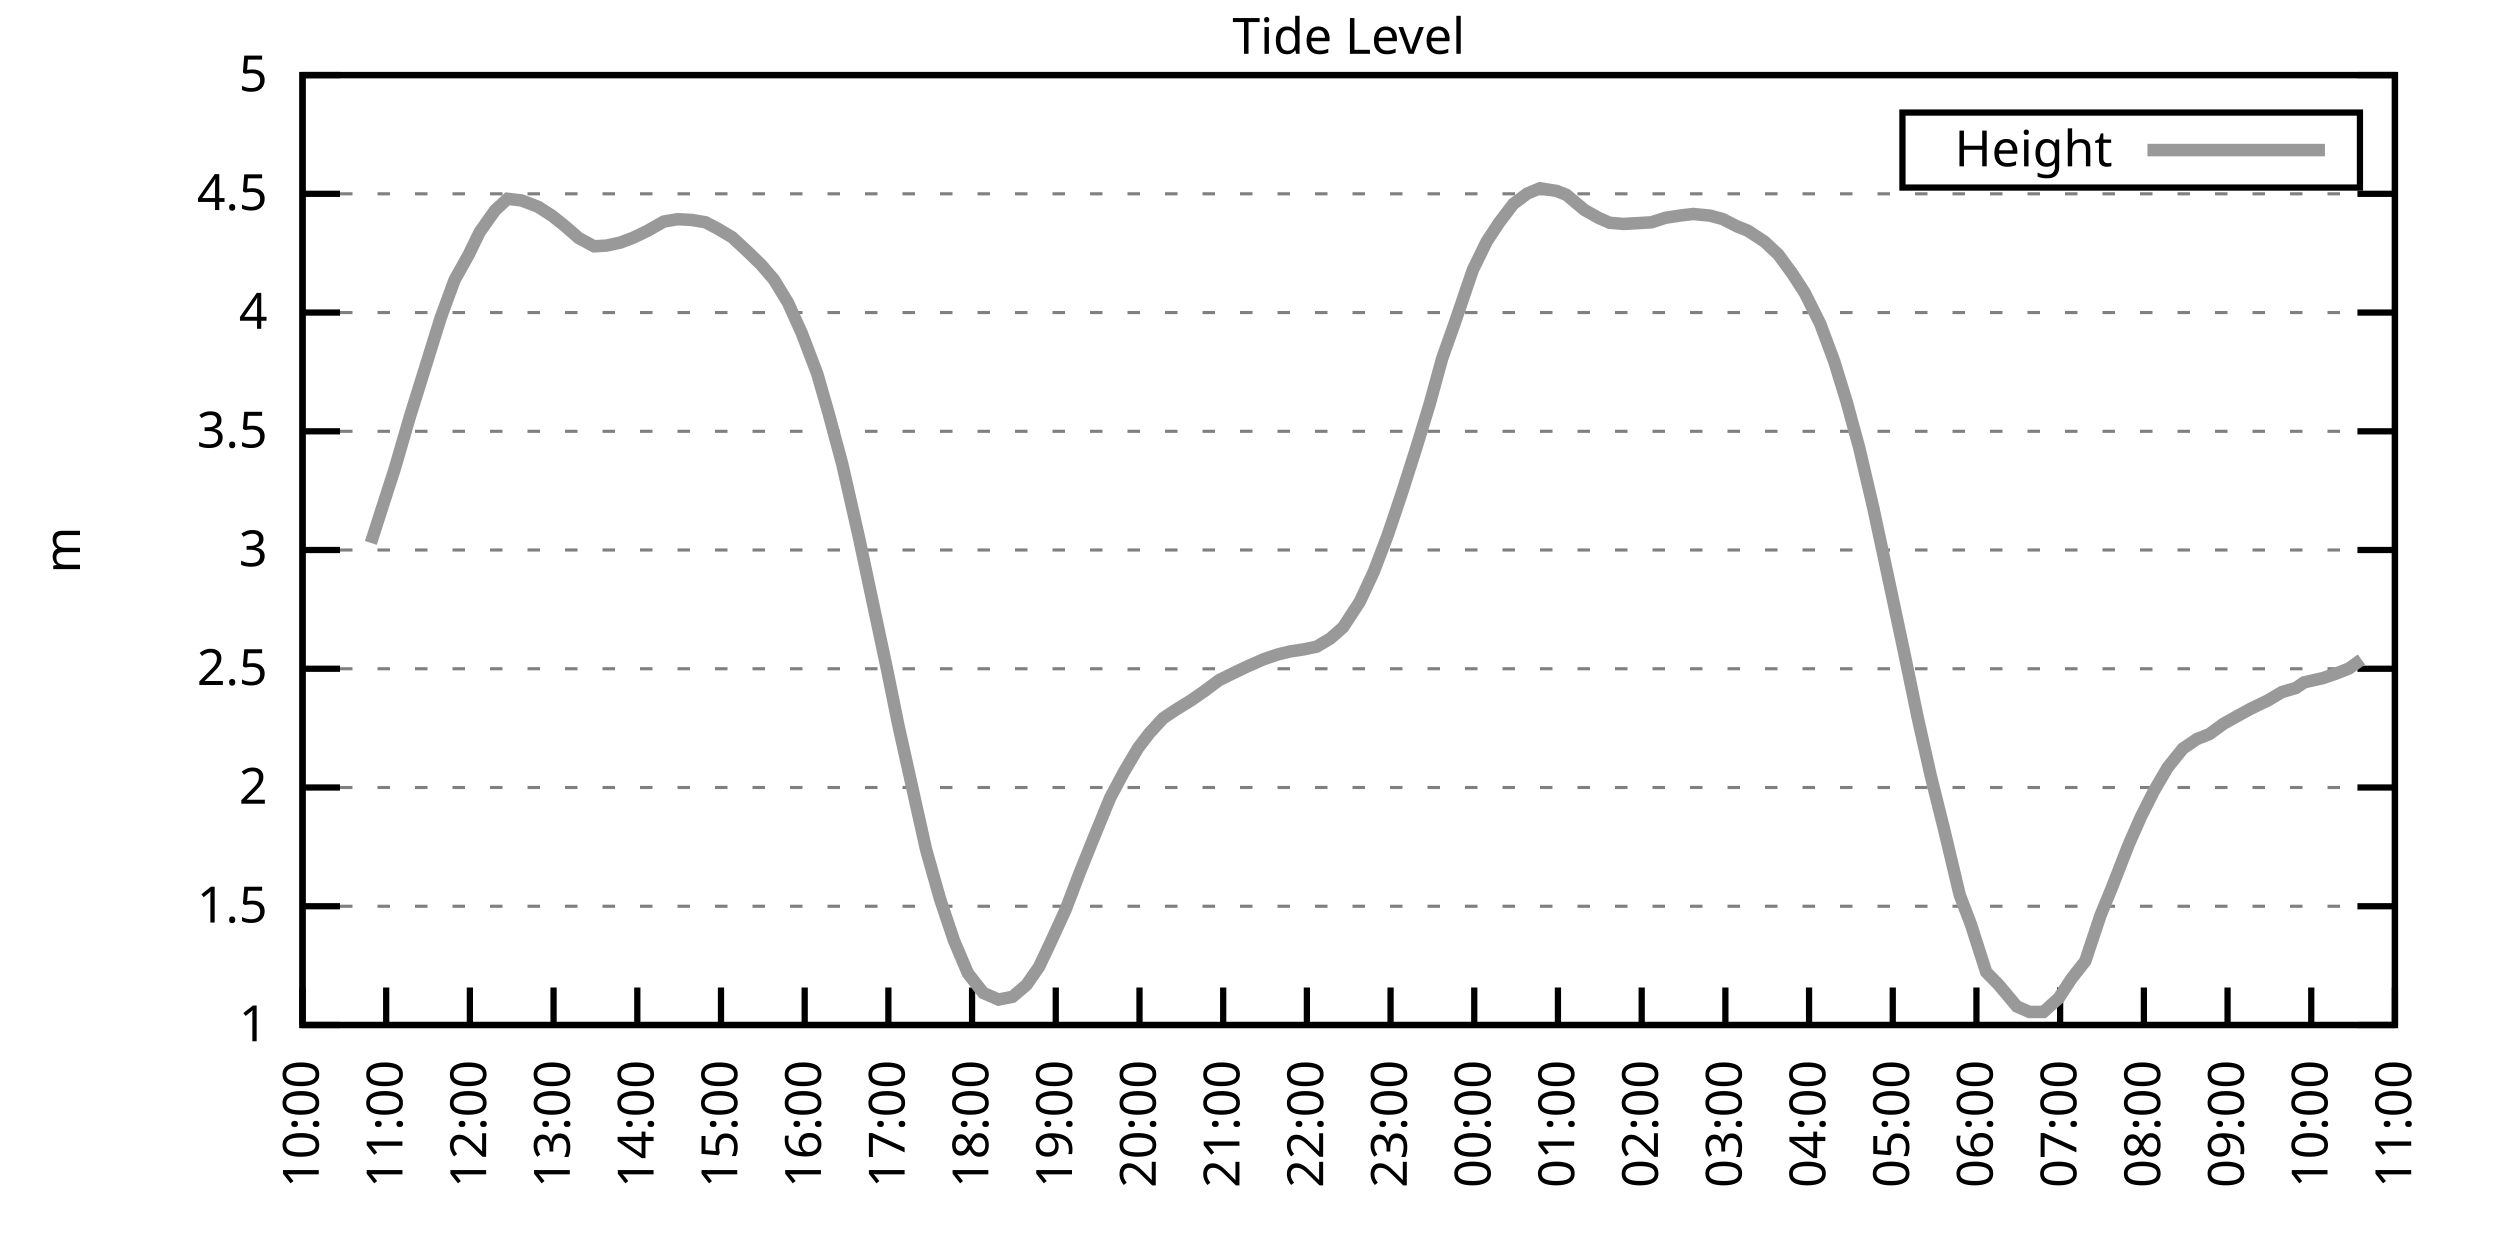
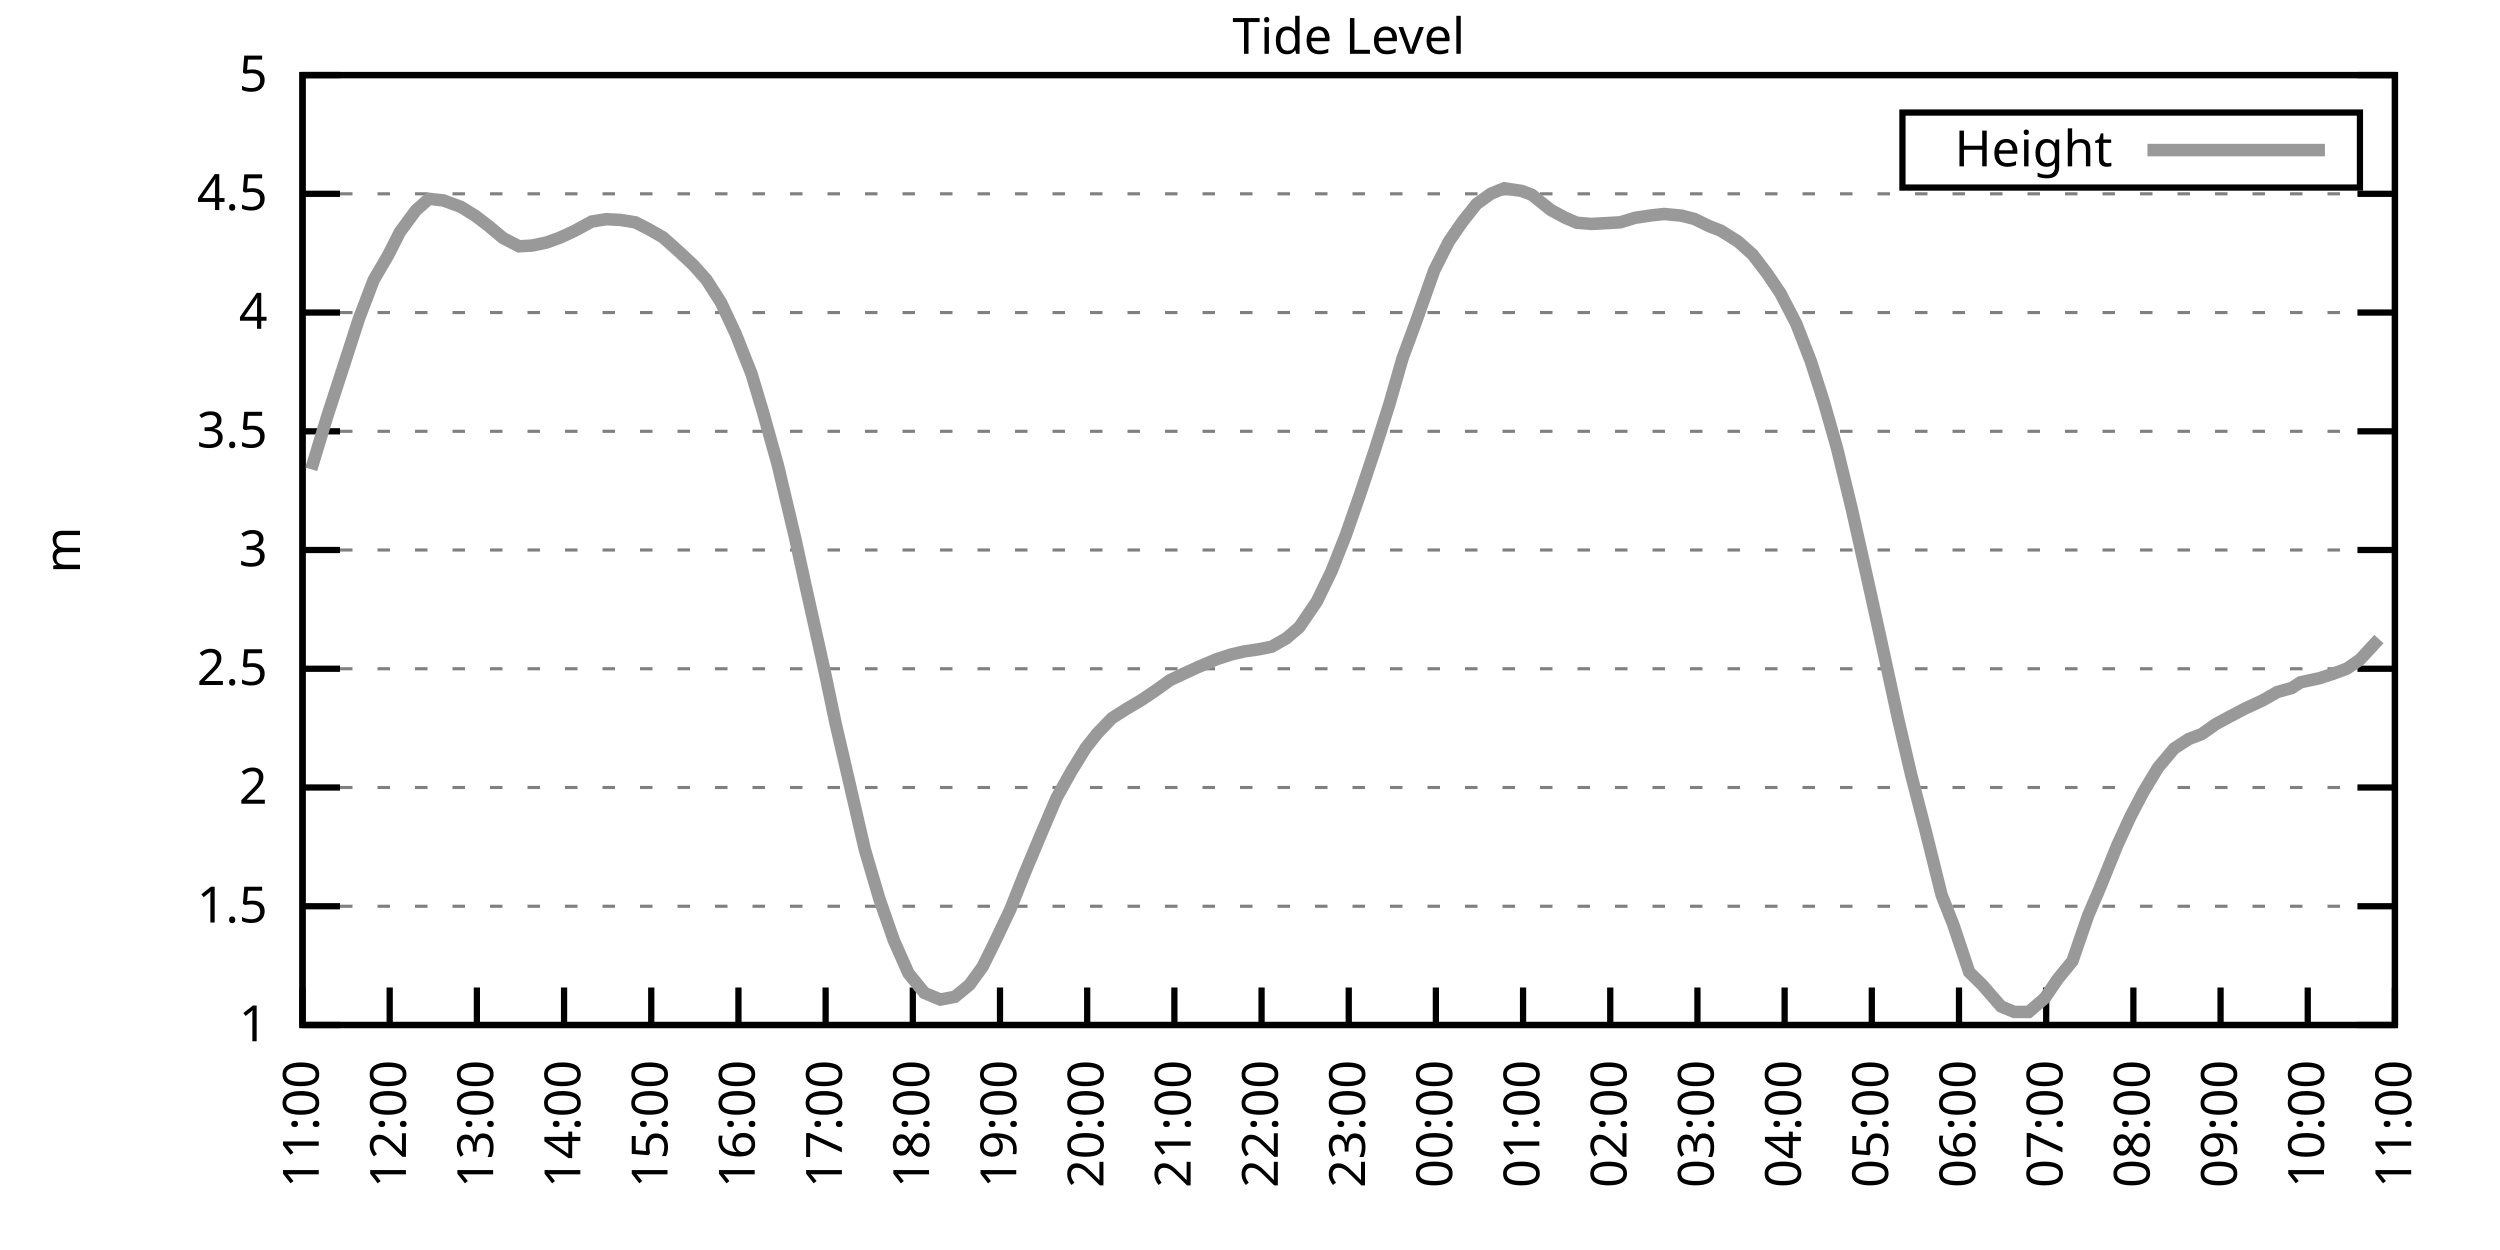
<svg xmlns="http://www.w3.org/2000/svg" xmlns:xlink="http://www.w3.org/1999/xlink" width="400" height="200" viewBox="0 0 400 200">
  <g id="gnuplot_canvas">
    <rect x="0" y="0" width="400" height="200" fill="none" />
    <defs>
      <circle id="gpDot" r="0.5" stroke-width="0.5" stroke="currentColor" />
      <path id="gpPt0" stroke-width="0.333" stroke="currentColor" d="M-1,0 h2 M0,-1 v2" />
      <path id="gpPt1" stroke-width="0.333" stroke="currentColor" d="M-1,-1 L1,1 M1,-1 L-1,1" />
      <path id="gpPt2" stroke-width="0.333" stroke="currentColor" d="M-1,0 L1,0 M0,-1 L0,1 M-1,-1 L1,1 M-1,1 L1,-1" />
      <rect id="gpPt3" stroke-width="0.333" stroke="currentColor" x="-1" y="-1" width="2" height="2" />
      <rect id="gpPt4" stroke-width="0.333" stroke="currentColor" fill="currentColor" x="-1" y="-1" width="2" height="2" />
      <circle id="gpPt5" stroke-width="0.333" stroke="currentColor" cx="0" cy="0" r="1" />
      <use xlink:href="#gpPt5" id="gpPt6" fill="currentColor" stroke="none" />
      <path id="gpPt7" stroke-width="0.333" stroke="currentColor" d="M0,-1.33 L-1.33,0.67 L1.33,0.67 z" />
      <use xlink:href="#gpPt7" id="gpPt8" fill="currentColor" stroke="none" />
      <use xlink:href="#gpPt7" id="gpPt9" stroke="currentColor" transform="rotate(180)" />
      <use xlink:href="#gpPt9" id="gpPt10" fill="currentColor" stroke="none" />
      <use xlink:href="#gpPt3" id="gpPt11" stroke="currentColor" transform="rotate(45)" />
      <use xlink:href="#gpPt11" id="gpPt12" fill="currentColor" stroke="none" />
      <path id="gpPt13" stroke-width="0.333" stroke="currentColor" d="M0,1.330 L1.265,0.411 L0.782,-1.067 L-0.782,-1.076 L-1.265,0.411 z" />
      <use xlink:href="#gpPt13" id="gpPt14" fill="currentColor" stroke="none" />
      <filter id="textbox" filterUnits="objectBoundingBox" x="0" y="0" height="1" width="1">
        <feFlood flood-color="white" flood-opacity="1" result="bgnd" />
        <feComposite in="SourceGraphic" in2="bgnd" operator="atop" />
      </filter>
      <filter id="greybox" filterUnits="objectBoundingBox" x="0" y="0" height="1" width="1">
        <feFlood flood-color="lightgrey" flood-opacity="1" result="grey" />
        <feComposite in="SourceGraphic" in2="grey" operator="atop" />
      </filter>
    </defs>
    <g fill="none" color="white" stroke="currentColor" stroke-width="1.00" stroke-linecap="butt" stroke-linejoin="miter">
</g>
    <g fill="none" color="black" stroke="currentColor" stroke-width="1.00" stroke-linecap="butt" stroke-linejoin="miter">
      <g stroke="none" shape-rendering="crispEdges">
        <polygon fill="rgb(255, 255, 255)" points="48.40,164.00 383.18,164.00 383.18,12.02 48.40,12.02 " />
      </g>
    </g>
    <g fill="none" color="black" stroke="currentColor" stroke-width="1.00" stroke-linecap="butt" stroke-linejoin="miter">
</g>
    <g fill="none" color="black" stroke="black" stroke-width="0.50" stroke-linecap="butt" stroke-linejoin="miter">
</g>
    <g fill="none" color="gray" stroke="currentColor" stroke-width="0.50" stroke-linecap="butt" stroke-linejoin="miter">
      <path stroke="gray" stroke-dasharray="2,4" class="gridline" d="M48.40,164.00 L383.19,164.00  " />
    </g>
    <g fill="none" color="gray" stroke="gray" stroke-width="1.00" stroke-linecap="butt" stroke-linejoin="miter">
</g>
    <g fill="none" color="black" stroke="currentColor" stroke-width="1.00" stroke-linecap="butt" stroke-linejoin="miter">
      <path stroke="black" d="M48.40,164.00 L54.40,164.00 M383.19,164.00 L377.19,164.00  " />
      <g transform="translate(42.80,166.60)" stroke="none" fill="black" font-family="Sans" font-size="8.00" text-anchor="end">
        <text>
          <tspan font-family="Sans"> 1</tspan>
        </text>
      </g>
    </g>
    <g fill="none" color="black" stroke="currentColor" stroke-width="1.00" stroke-linecap="butt" stroke-linejoin="miter">
</g>
    <g fill="none" color="black" stroke="black" stroke-width="0.50" stroke-linecap="butt" stroke-linejoin="miter">
</g>
    <g fill="none" color="gray" stroke="currentColor" stroke-width="0.50" stroke-linecap="butt" stroke-linejoin="miter">
      <path stroke="gray" stroke-dasharray="2,4" class="gridline" d="M48.40,145.00 L383.19,145.00  " />
    </g>
    <g fill="none" color="gray" stroke="gray" stroke-width="1.00" stroke-linecap="butt" stroke-linejoin="miter">
</g>
    <g fill="none" color="black" stroke="currentColor" stroke-width="1.00" stroke-linecap="butt" stroke-linejoin="miter">
      <path stroke="black" d="M48.40,145.00 L54.40,145.00 M383.19,145.00 L377.19,145.00  " />
      <g transform="translate(42.80,147.60)" stroke="none" fill="black" font-family="Sans" font-size="8.00" text-anchor="end">
        <text>
          <tspan font-family="Sans"> 1.5</tspan>
        </text>
      </g>
    </g>
    <g fill="none" color="black" stroke="currentColor" stroke-width="1.00" stroke-linecap="butt" stroke-linejoin="miter">
</g>
    <g fill="none" color="black" stroke="black" stroke-width="0.50" stroke-linecap="butt" stroke-linejoin="miter">
</g>
    <g fill="none" color="gray" stroke="currentColor" stroke-width="0.50" stroke-linecap="butt" stroke-linejoin="miter">
      <path stroke="gray" stroke-dasharray="2,4" class="gridline" d="M48.40,126.00 L383.19,126.00  " />
    </g>
    <g fill="none" color="gray" stroke="gray" stroke-width="1.00" stroke-linecap="butt" stroke-linejoin="miter">
</g>
    <g fill="none" color="black" stroke="currentColor" stroke-width="1.00" stroke-linecap="butt" stroke-linejoin="miter">
      <path stroke="black" d="M48.40,126.00 L54.40,126.00 M383.19,126.00 L377.19,126.00  " />
      <g transform="translate(42.80,128.60)" stroke="none" fill="black" font-family="Sans" font-size="8.00" text-anchor="end">
        <text>
          <tspan font-family="Sans"> 2</tspan>
        </text>
      </g>
    </g>
    <g fill="none" color="black" stroke="currentColor" stroke-width="1.00" stroke-linecap="butt" stroke-linejoin="miter">
</g>
    <g fill="none" color="black" stroke="black" stroke-width="0.50" stroke-linecap="butt" stroke-linejoin="miter">
</g>
    <g fill="none" color="gray" stroke="currentColor" stroke-width="0.50" stroke-linecap="butt" stroke-linejoin="miter">
      <path stroke="gray" stroke-dasharray="2,4" class="gridline" d="M48.40,107.00 L383.19,107.00  " />
    </g>
    <g fill="none" color="gray" stroke="gray" stroke-width="1.00" stroke-linecap="butt" stroke-linejoin="miter">
</g>
    <g fill="none" color="black" stroke="currentColor" stroke-width="1.00" stroke-linecap="butt" stroke-linejoin="miter">
      <path stroke="black" d="M48.40,107.00 L54.40,107.00 M383.19,107.00 L377.19,107.00  " />
      <g transform="translate(42.80,109.60)" stroke="none" fill="black" font-family="Sans" font-size="8.00" text-anchor="end">
        <text>
          <tspan font-family="Sans"> 2.5</tspan>
        </text>
      </g>
    </g>
    <g fill="none" color="black" stroke="currentColor" stroke-width="1.00" stroke-linecap="butt" stroke-linejoin="miter">
</g>
    <g fill="none" color="black" stroke="black" stroke-width="0.50" stroke-linecap="butt" stroke-linejoin="miter">
</g>
    <g fill="none" color="gray" stroke="currentColor" stroke-width="0.50" stroke-linecap="butt" stroke-linejoin="miter">
      <path stroke="gray" stroke-dasharray="2,4" class="gridline" d="M48.40,88.00 L383.19,88.00  " />
    </g>
    <g fill="none" color="gray" stroke="gray" stroke-width="1.00" stroke-linecap="butt" stroke-linejoin="miter">
</g>
    <g fill="none" color="black" stroke="currentColor" stroke-width="1.00" stroke-linecap="butt" stroke-linejoin="miter">
      <path stroke="black" d="M48.40,88.00 L54.40,88.00 M383.19,88.00 L377.19,88.00  " />
      <g transform="translate(42.80,90.60)" stroke="none" fill="black" font-family="Sans" font-size="8.00" text-anchor="end">
        <text>
          <tspan font-family="Sans"> 3</tspan>
        </text>
      </g>
    </g>
    <g fill="none" color="black" stroke="currentColor" stroke-width="1.00" stroke-linecap="butt" stroke-linejoin="miter">
</g>
    <g fill="none" color="black" stroke="black" stroke-width="0.50" stroke-linecap="butt" stroke-linejoin="miter">
</g>
    <g fill="none" color="gray" stroke="currentColor" stroke-width="0.50" stroke-linecap="butt" stroke-linejoin="miter">
      <path stroke="gray" stroke-dasharray="2,4" class="gridline" d="M48.40,69.01 L383.19,69.01  " />
    </g>
    <g fill="none" color="gray" stroke="gray" stroke-width="1.00" stroke-linecap="butt" stroke-linejoin="miter">
</g>
    <g fill="none" color="black" stroke="currentColor" stroke-width="1.00" stroke-linecap="butt" stroke-linejoin="miter">
      <path stroke="black" d="M48.40,69.01 L54.40,69.01 M383.19,69.01 L377.19,69.01  " />
      <g transform="translate(42.80,71.61)" stroke="none" fill="black" font-family="Sans" font-size="8.00" text-anchor="end">
        <text>
          <tspan font-family="Sans"> 3.5</tspan>
        </text>
      </g>
    </g>
    <g fill="none" color="black" stroke="currentColor" stroke-width="1.00" stroke-linecap="butt" stroke-linejoin="miter">
</g>
    <g fill="none" color="black" stroke="black" stroke-width="0.50" stroke-linecap="butt" stroke-linejoin="miter">
</g>
    <g fill="none" color="gray" stroke="currentColor" stroke-width="0.50" stroke-linecap="butt" stroke-linejoin="miter">
      <path stroke="gray" stroke-dasharray="2,4" class="gridline" d="M48.40,50.01 L383.19,50.01  " />
    </g>
    <g fill="none" color="gray" stroke="gray" stroke-width="1.00" stroke-linecap="butt" stroke-linejoin="miter">
</g>
    <g fill="none" color="black" stroke="currentColor" stroke-width="1.00" stroke-linecap="butt" stroke-linejoin="miter">
      <path stroke="black" d="M48.40,50.01 L54.40,50.01 M383.19,50.01 L377.19,50.01  " />
      <g transform="translate(42.80,52.61)" stroke="none" fill="black" font-family="Sans" font-size="8.00" text-anchor="end">
        <text>
          <tspan font-family="Sans"> 4</tspan>
        </text>
      </g>
    </g>
    <g fill="none" color="black" stroke="currentColor" stroke-width="1.00" stroke-linecap="butt" stroke-linejoin="miter">
</g>
    <g fill="none" color="black" stroke="black" stroke-width="0.50" stroke-linecap="butt" stroke-linejoin="miter">
</g>
    <g fill="none" color="gray" stroke="currentColor" stroke-width="0.50" stroke-linecap="butt" stroke-linejoin="miter">
      <path stroke="gray" stroke-dasharray="2,4" class="gridline" d="M48.40,31.01 L383.19,31.01  " />
    </g>
    <g fill="none" color="gray" stroke="gray" stroke-width="1.00" stroke-linecap="butt" stroke-linejoin="miter">
</g>
    <g fill="none" color="black" stroke="currentColor" stroke-width="1.00" stroke-linecap="butt" stroke-linejoin="miter">
      <path stroke="black" d="M48.40,31.01 L54.40,31.01 M383.19,31.01 L377.19,31.01  " />
      <g transform="translate(42.80,33.61)" stroke="none" fill="black" font-family="Sans" font-size="8.00" text-anchor="end">
        <text>
          <tspan font-family="Sans"> 4.5</tspan>
        </text>
      </g>
    </g>
    <g fill="none" color="black" stroke="currentColor" stroke-width="1.00" stroke-linecap="butt" stroke-linejoin="miter">
</g>
    <g fill="none" color="black" stroke="black" stroke-width="0.50" stroke-linecap="butt" stroke-linejoin="miter">
</g>
    <g fill="none" color="gray" stroke="currentColor" stroke-width="0.50" stroke-linecap="butt" stroke-linejoin="miter">
      <path stroke="gray" stroke-dasharray="2,4" class="gridline" d="M48.40,12.01 L383.19,12.01  " />
    </g>
    <g fill="none" color="gray" stroke="gray" stroke-width="1.00" stroke-linecap="butt" stroke-linejoin="miter">
</g>
    <g fill="none" color="black" stroke="currentColor" stroke-width="1.00" stroke-linecap="butt" stroke-linejoin="miter">
      <path stroke="black" d="M48.40,12.01 L54.40,12.01 M383.19,12.01 L377.19,12.01  " />
      <g transform="translate(42.80,14.61)" stroke="none" fill="black" font-family="Sans" font-size="8.00" text-anchor="end">
        <text>
          <tspan font-family="Sans"> 5</tspan>
        </text>
      </g>
    </g>
    <g fill="none" color="black" stroke="currentColor" stroke-width="1.00" stroke-linecap="butt" stroke-linejoin="miter">
      <path stroke="black" d="M48.40,164.00 L48.40,158.00  " />
      <g transform="translate(51.00,169.60) rotate(270.00)" stroke="none" fill="black" font-family="Sans" font-size="8.00" text-anchor="end">
        <text>
-           <tspan font-family="Sans">10:00</tspan>
-         </text>
-       </g>
-     </g>
-     <g fill="none" color="black" stroke="currentColor" stroke-width="1.00" stroke-linecap="butt" stroke-linejoin="miter">
-       <path stroke="black" d="M61.79,164.00 L61.79,158.00  " />
-       <g transform="translate(64.39,169.60) rotate(270.00)" stroke="none" fill="black" font-family="Sans" font-size="8.00" text-anchor="end">
-         <text>
          <tspan font-family="Sans">11:00</tspan>
        </text>
      </g>
    </g>
    <g fill="none" color="black" stroke="currentColor" stroke-width="1.00" stroke-linecap="butt" stroke-linejoin="miter">
-       <path stroke="black" d="M75.18,164.00 L75.18,158.00  " />
-       <g transform="translate(77.78,169.60) rotate(270.00)" stroke="none" fill="black" font-family="Sans" font-size="8.00" text-anchor="end">
+       <path stroke="black" d="M62.35,164.00 L62.35,158.00  " />
+       <g transform="translate(64.95,169.60) rotate(270.00)" stroke="none" fill="black" font-family="Sans" font-size="8.00" text-anchor="end">
        <text>
          <tspan font-family="Sans">12:00</tspan>
        </text>
      </g>
    </g>
    <g fill="none" color="black" stroke="currentColor" stroke-width="1.00" stroke-linecap="butt" stroke-linejoin="miter">
-       <path stroke="black" d="M88.57,164.00 L88.57,158.00  " />
-       <g transform="translate(91.17,169.60) rotate(270.00)" stroke="none" fill="black" font-family="Sans" font-size="8.00" text-anchor="end">
+       <path stroke="black" d="M76.30,164.00 L76.30,158.00  " />
+       <g transform="translate(78.90,169.60) rotate(270.00)" stroke="none" fill="black" font-family="Sans" font-size="8.00" text-anchor="end">
        <text>
          <tspan font-family="Sans">13:00</tspan>
        </text>
      </g>
    </g>
    <g fill="none" color="black" stroke="currentColor" stroke-width="1.00" stroke-linecap="butt" stroke-linejoin="miter">
-       <path stroke="black" d="M101.97,164.00 L101.97,158.00  " />
-       <g transform="translate(104.57,169.60) rotate(270.00)" stroke="none" fill="black" font-family="Sans" font-size="8.00" text-anchor="end">
+       <path stroke="black" d="M90.25,164.00 L90.25,158.00  " />
+       <g transform="translate(92.85,169.60) rotate(270.00)" stroke="none" fill="black" font-family="Sans" font-size="8.00" text-anchor="end">
        <text>
          <tspan font-family="Sans">14:00</tspan>
        </text>
      </g>
    </g>
    <g fill="none" color="black" stroke="currentColor" stroke-width="1.00" stroke-linecap="butt" stroke-linejoin="miter">
-       <path stroke="black" d="M115.36,164.00 L115.36,158.00  " />
-       <g transform="translate(117.96,169.60) rotate(270.00)" stroke="none" fill="black" font-family="Sans" font-size="8.00" text-anchor="end">
+       <path stroke="black" d="M104.20,164.00 L104.20,158.00  " />
+       <g transform="translate(106.80,169.60) rotate(270.00)" stroke="none" fill="black" font-family="Sans" font-size="8.00" text-anchor="end">
        <text>
          <tspan font-family="Sans">15:00</tspan>
        </text>
      </g>
    </g>
    <g fill="none" color="black" stroke="currentColor" stroke-width="1.00" stroke-linecap="butt" stroke-linejoin="miter">
-       <path stroke="black" d="M128.75,164.00 L128.75,158.00  " />
-       <g transform="translate(131.35,169.60) rotate(270.00)" stroke="none" fill="black" font-family="Sans" font-size="8.00" text-anchor="end">
+       <path stroke="black" d="M118.15,164.00 L118.15,158.00  " />
+       <g transform="translate(120.75,169.60) rotate(270.00)" stroke="none" fill="black" font-family="Sans" font-size="8.00" text-anchor="end">
        <text>
          <tspan font-family="Sans">16:00</tspan>
        </text>
      </g>
    </g>
    <g fill="none" color="black" stroke="currentColor" stroke-width="1.00" stroke-linecap="butt" stroke-linejoin="miter">
-       <path stroke="black" d="M142.14,164.00 L142.14,158.00  " />
-       <g transform="translate(144.74,169.60) rotate(270.00)" stroke="none" fill="black" font-family="Sans" font-size="8.00" text-anchor="end">
+       <path stroke="black" d="M132.10,164.00 L132.10,158.00  " />
+       <g transform="translate(134.70,169.60) rotate(270.00)" stroke="none" fill="black" font-family="Sans" font-size="8.00" text-anchor="end">
        <text>
          <tspan font-family="Sans">17:00</tspan>
        </text>
      </g>
    </g>
    <g fill="none" color="black" stroke="currentColor" stroke-width="1.00" stroke-linecap="butt" stroke-linejoin="miter">
-       <path stroke="black" d="M155.53,164.00 L155.53,158.00  " />
-       <g transform="translate(158.13,169.60) rotate(270.00)" stroke="none" fill="black" font-family="Sans" font-size="8.00" text-anchor="end">
+       <path stroke="black" d="M146.05,164.00 L146.05,158.00  " />
+       <g transform="translate(148.65,169.60) rotate(270.00)" stroke="none" fill="black" font-family="Sans" font-size="8.00" text-anchor="end">
        <text>
          <tspan font-family="Sans">18:00</tspan>
        </text>
      </g>
    </g>
    <g fill="none" color="black" stroke="currentColor" stroke-width="1.00" stroke-linecap="butt" stroke-linejoin="miter">
-       <path stroke="black" d="M168.92,164.00 L168.92,158.00  " />
-       <g transform="translate(171.52,169.60) rotate(270.00)" stroke="none" fill="black" font-family="Sans" font-size="8.00" text-anchor="end">
+       <path stroke="black" d="M160.00,164.00 L160.00,158.00  " />
+       <g transform="translate(162.60,169.60) rotate(270.00)" stroke="none" fill="black" font-family="Sans" font-size="8.00" text-anchor="end">
        <text>
          <tspan font-family="Sans">19:00</tspan>
        </text>
      </g>
    </g>
    <g fill="none" color="black" stroke="currentColor" stroke-width="1.00" stroke-linecap="butt" stroke-linejoin="miter">
-       <path stroke="black" d="M182.32,164.00 L182.32,158.00  " />
-       <g transform="translate(184.92,169.60) rotate(270.00)" stroke="none" fill="black" font-family="Sans" font-size="8.00" text-anchor="end">
+       <path stroke="black" d="M173.95,164.00 L173.95,158.00  " />
+       <g transform="translate(176.55,169.60) rotate(270.00)" stroke="none" fill="black" font-family="Sans" font-size="8.00" text-anchor="end">
        <text>
          <tspan font-family="Sans">20:00</tspan>
        </text>
      </g>
    </g>
    <g fill="none" color="black" stroke="currentColor" stroke-width="1.00" stroke-linecap="butt" stroke-linejoin="miter">
-       <path stroke="black" d="M195.71,164.00 L195.71,158.00  " />
-       <g transform="translate(198.31,169.60) rotate(270.00)" stroke="none" fill="black" font-family="Sans" font-size="8.00" text-anchor="end">
+       <path stroke="black" d="M187.90,164.00 L187.90,158.00  " />
+       <g transform="translate(190.50,169.60) rotate(270.00)" stroke="none" fill="black" font-family="Sans" font-size="8.00" text-anchor="end">
        <text>
          <tspan font-family="Sans">21:00</tspan>
        </text>
      </g>
    </g>
    <g fill="none" color="black" stroke="currentColor" stroke-width="1.00" stroke-linecap="butt" stroke-linejoin="miter">
-       <path stroke="black" d="M209.10,164.00 L209.10,158.00  " />
-       <g transform="translate(211.70,169.60) rotate(270.00)" stroke="none" fill="black" font-family="Sans" font-size="8.00" text-anchor="end">
+       <path stroke="black" d="M201.85,164.00 L201.85,158.00  " />
+       <g transform="translate(204.45,169.60) rotate(270.00)" stroke="none" fill="black" font-family="Sans" font-size="8.00" text-anchor="end">
        <text>
          <tspan font-family="Sans">22:00</tspan>
        </text>
      </g>
    </g>
    <g fill="none" color="black" stroke="currentColor" stroke-width="1.00" stroke-linecap="butt" stroke-linejoin="miter">
-       <path stroke="black" d="M222.49,164.00 L222.49,158.00  " />
-       <g transform="translate(225.09,169.60) rotate(270.00)" stroke="none" fill="black" font-family="Sans" font-size="8.00" text-anchor="end">
+       <path stroke="black" d="M215.80,164.00 L215.80,158.00  " />
+       <g transform="translate(218.40,169.60) rotate(270.00)" stroke="none" fill="black" font-family="Sans" font-size="8.00" text-anchor="end">
        <text>
          <tspan font-family="Sans">23:00</tspan>
        </text>
      </g>
    </g>
    <g fill="none" color="black" stroke="currentColor" stroke-width="1.00" stroke-linecap="butt" stroke-linejoin="miter">
-       <path stroke="black" d="M235.88,164.00 L235.88,158.00  " />
-       <g transform="translate(238.48,169.60) rotate(270.00)" stroke="none" fill="black" font-family="Sans" font-size="8.00" text-anchor="end">
+       <path stroke="black" d="M229.74,164.00 L229.74,158.00  " />
+       <g transform="translate(232.34,169.60) rotate(270.00)" stroke="none" fill="black" font-family="Sans" font-size="8.00" text-anchor="end">
        <text>
          <tspan font-family="Sans">00:00</tspan>
        </text>
      </g>
    </g>
    <g fill="none" color="black" stroke="currentColor" stroke-width="1.00" stroke-linecap="butt" stroke-linejoin="miter">
-       <path stroke="black" d="M249.27,164.00 L249.27,158.00  " />
-       <g transform="translate(251.87,169.60) rotate(270.00)" stroke="none" fill="black" font-family="Sans" font-size="8.00" text-anchor="end">
+       <path stroke="black" d="M243.69,164.00 L243.69,158.00  " />
+       <g transform="translate(246.29,169.60) rotate(270.00)" stroke="none" fill="black" font-family="Sans" font-size="8.00" text-anchor="end">
        <text>
          <tspan font-family="Sans">01:00</tspan>
        </text>
      </g>
    </g>
    <g fill="none" color="black" stroke="currentColor" stroke-width="1.00" stroke-linecap="butt" stroke-linejoin="miter">
-       <path stroke="black" d="M262.67,164.00 L262.67,158.00  " />
-       <g transform="translate(265.27,169.60) rotate(270.00)" stroke="none" fill="black" font-family="Sans" font-size="8.00" text-anchor="end">
+       <path stroke="black" d="M257.64,164.00 L257.64,158.00  " />
+       <g transform="translate(260.24,169.60) rotate(270.00)" stroke="none" fill="black" font-family="Sans" font-size="8.00" text-anchor="end">
        <text>
          <tspan font-family="Sans">02:00</tspan>
        </text>
      </g>
    </g>
    <g fill="none" color="black" stroke="currentColor" stroke-width="1.00" stroke-linecap="butt" stroke-linejoin="miter">
-       <path stroke="black" d="M276.06,164.00 L276.06,158.00  " />
-       <g transform="translate(278.66,169.60) rotate(270.00)" stroke="none" fill="black" font-family="Sans" font-size="8.00" text-anchor="end">
+       <path stroke="black" d="M271.59,164.00 L271.59,158.00  " />
+       <g transform="translate(274.19,169.60) rotate(270.00)" stroke="none" fill="black" font-family="Sans" font-size="8.00" text-anchor="end">
        <text>
          <tspan font-family="Sans">03:00</tspan>
        </text>
      </g>
    </g>
    <g fill="none" color="black" stroke="currentColor" stroke-width="1.00" stroke-linecap="butt" stroke-linejoin="miter">
-       <path stroke="black" d="M289.45,164.00 L289.45,158.00  " />
-       <g transform="translate(292.05,169.60) rotate(270.00)" stroke="none" fill="black" font-family="Sans" font-size="8.00" text-anchor="end">
+       <path stroke="black" d="M285.54,164.00 L285.54,158.00  " />
+       <g transform="translate(288.14,169.60) rotate(270.00)" stroke="none" fill="black" font-family="Sans" font-size="8.00" text-anchor="end">
        <text>
          <tspan font-family="Sans">04:00</tspan>
        </text>
      </g>
    </g>
    <g fill="none" color="black" stroke="currentColor" stroke-width="1.00" stroke-linecap="butt" stroke-linejoin="miter">
-       <path stroke="black" d="M302.84,164.00 L302.84,158.00  " />
-       <g transform="translate(305.44,169.60) rotate(270.00)" stroke="none" fill="black" font-family="Sans" font-size="8.00" text-anchor="end">
+       <path stroke="black" d="M299.49,164.00 L299.49,158.00  " />
+       <g transform="translate(302.09,169.60) rotate(270.00)" stroke="none" fill="black" font-family="Sans" font-size="8.00" text-anchor="end">
        <text>
          <tspan font-family="Sans">05:00</tspan>
        </text>
      </g>
    </g>
    <g fill="none" color="black" stroke="currentColor" stroke-width="1.00" stroke-linecap="butt" stroke-linejoin="miter">
-       <path stroke="black" d="M316.23,164.00 L316.23,158.00  " />
-       <g transform="translate(318.83,169.60) rotate(270.00)" stroke="none" fill="black" font-family="Sans" font-size="8.00" text-anchor="end">
+       <path stroke="black" d="M313.44,164.00 L313.44,158.00  " />
+       <g transform="translate(316.04,169.60) rotate(270.00)" stroke="none" fill="black" font-family="Sans" font-size="8.00" text-anchor="end">
        <text>
          <tspan font-family="Sans">06:00</tspan>
        </text>
      </g>
    </g>
    <g fill="none" color="black" stroke="currentColor" stroke-width="1.00" stroke-linecap="butt" stroke-linejoin="miter">
-       <path stroke="black" d="M329.62,164.00 L329.62,158.00  " />
-       <g transform="translate(332.22,169.60) rotate(270.00)" stroke="none" fill="black" font-family="Sans" font-size="8.00" text-anchor="end">
+       <path stroke="black" d="M327.39,164.00 L327.39,158.00  " />
+       <g transform="translate(329.99,169.60) rotate(270.00)" stroke="none" fill="black" font-family="Sans" font-size="8.00" text-anchor="end">
        <text>
          <tspan font-family="Sans">07:00</tspan>
        </text>
      </g>
    </g>
    <g fill="none" color="black" stroke="currentColor" stroke-width="1.00" stroke-linecap="butt" stroke-linejoin="miter">
-       <path stroke="black" d="M343.02,164.00 L343.02,158.00  " />
-       <g transform="translate(345.62,169.60) rotate(270.00)" stroke="none" fill="black" font-family="Sans" font-size="8.00" text-anchor="end">
+       <path stroke="black" d="M341.34,164.00 L341.34,158.00  " />
+       <g transform="translate(343.94,169.60) rotate(270.00)" stroke="none" fill="black" font-family="Sans" font-size="8.00" text-anchor="end">
        <text>
          <tspan font-family="Sans">08:00</tspan>
        </text>
      </g>
    </g>
    <g fill="none" color="black" stroke="currentColor" stroke-width="1.00" stroke-linecap="butt" stroke-linejoin="miter">
-       <path stroke="black" d="M356.41,164.00 L356.41,158.00  " />
-       <g transform="translate(359.01,169.60) rotate(270.00)" stroke="none" fill="black" font-family="Sans" font-size="8.00" text-anchor="end">
+       <path stroke="black" d="M355.29,164.00 L355.29,158.00  " />
+       <g transform="translate(357.89,169.60) rotate(270.00)" stroke="none" fill="black" font-family="Sans" font-size="8.00" text-anchor="end">
        <text>
          <tspan font-family="Sans">09:00</tspan>
        </text>
      </g>
    </g>
    <g fill="none" color="black" stroke="currentColor" stroke-width="1.00" stroke-linecap="butt" stroke-linejoin="miter">
-       <path stroke="black" d="M369.80,164.00 L369.80,158.00  " />
-       <g transform="translate(372.40,169.60) rotate(270.00)" stroke="none" fill="black" font-family="Sans" font-size="8.00" text-anchor="end">
+       <path stroke="black" d="M369.24,164.00 L369.24,158.00  " />
+       <g transform="translate(371.84,169.60) rotate(270.00)" stroke="none" fill="black" font-family="Sans" font-size="8.00" text-anchor="end">
        <text>
          <tspan font-family="Sans">10:00</tspan>
        </text>
      </g>
    </g>
    <g fill="none" color="black" stroke="currentColor" stroke-width="1.00" stroke-linecap="butt" stroke-linejoin="miter">
      <path stroke="black" d="M383.19,164.00 L383.19,158.00  " />
      <g transform="translate(385.79,169.60) rotate(270.00)" stroke="none" fill="black" font-family="Sans" font-size="8.00" text-anchor="end">
        <text>
          <tspan font-family="Sans">11:00</tspan>
        </text>
      </g>
    </g>
    <g fill="none" color="black" stroke="currentColor" stroke-width="1.00" stroke-linecap="butt" stroke-linejoin="miter">
</g>
    <g fill="none" color="black" stroke="currentColor" stroke-width="1.00" stroke-linecap="butt" stroke-linejoin="miter">
      <path stroke="black" d="M48.40,12.01 L48.40,164.00 L383.19,164.00 L383.19,12.01 L48.40,12.01 Z  " />
    </g>
    <g fill="none" color="black" stroke="currentColor" stroke-width="1.00" stroke-linecap="butt" stroke-linejoin="miter">
</g>
    <g fill="none" color="black" stroke="currentColor" stroke-width="1.00" stroke-linecap="butt" stroke-linejoin="miter">
      <path stroke="black" d="M304.39,30.01 L304.39,18.01 L377.59,18.01 L377.59,30.01 L304.39,30.01 Z  " />
    </g>
    <g id="Tide_level_plot_1">
      <g fill="none" color="white" stroke="black" stroke-width="2.00" stroke-linecap="butt" stroke-linejoin="miter">
</g>
      <g fill="none" color="black" stroke="currentColor" stroke-width="2.00" stroke-linecap="butt" stroke-linejoin="miter">
        <g transform="translate(337.99,26.61)" stroke="none" fill="black" font-family="Sans" font-size="8.00" text-anchor="end">
          <text>
            <tspan font-family="Sans">Height</tspan>
          </text>
        </g>
      </g>
      <g fill="none" color="black" stroke="currentColor" stroke-width="2.00" stroke-linecap="butt" stroke-linejoin="miter">
-         <path stroke="rgb(153, 153, 153)" d="M343.59,24.01 L371.99,24.01 M59.34,86.87 L61.35,80.60 L63.13,75.09 L65.59,66.65 L68.04,58.78 L70.50,50.88   L72.73,44.80 L74.96,40.81 L76.75,37.13 L79.20,33.67 L81.21,31.81 L83.44,32.07 L86.12,33.10 L88.35,34.54   L90.36,36.14 L92.59,38.08 L95.05,39.41 L97.06,39.29 L99.29,38.80 L101.30,38.04 L103.53,36.97 L106.21,35.45   L108.44,35.07 L110.67,35.19 L112.90,35.57 L114.91,36.63 L117.14,37.96 L119.60,40.24 L121.83,42.41 L123.84,44.76   L126.07,48.41 L128.30,53.35 L130.76,59.81 L132.54,66.00 L134.78,74.33 L137.45,86.07 L139.02,93.48 L141.92,107.08   L143.70,115.86 L145.71,124.90 L148.17,135.92 L150.40,143.82 L152.63,150.47 L154.86,155.72 L157.32,158.87 L159.77,159.93   L162.01,159.48 L164.24,157.58 L166.25,154.69 L168.03,150.93 L170.49,145.57 L172.72,139.72 L174.95,134.17 L177.63,127.64   L179.86,123.46 L182.09,119.69 L183.88,117.34 L186.11,114.91 L188.34,113.43 L190.57,112.06 L192.81,110.50 L195.04,108.83   L197.27,107.73 L199.50,106.66 L202.18,105.48 L204.41,104.72 L206.42,104.23 L208.65,103.89 L210.66,103.47 L212.89,102.14   L214.90,100.35 L217.58,96.25 L219.81,91.46 L222.04,85.61 L224.28,78.96 L226.51,71.97 L228.74,64.67 L230.75,57.34   L232.76,51.68 L235.66,43.17 L237.89,38.61 L239.90,35.57 L242.13,32.64 L244.36,30.97 L246.37,30.13 L249.05,30.55   L250.61,31.16 L253.51,33.59 L255.75,34.85 L257.53,35.64 L259.76,35.83 L264.23,35.57 L266.46,34.85 L268.92,34.47   L270.92,34.24 L273.60,34.50 L275.61,35.04 L277.84,36.18 L279.63,36.90 L282.31,38.65 L284.54,40.74 L286.77,43.78   L288.78,46.89 L291.23,51.79 L293.47,57.80 L295.48,64.33 L297.48,71.67 L299.72,81.24 L302.39,93.70 L304.63,104.23   L306.86,114.95 L308.87,123.91 L311.10,132.88 L313.55,143.18 L315.34,147.89 L317.79,155.53 L319.80,157.58 L322.70,161.04   L324.71,161.91 L326.95,161.91 L329.40,159.71 L331.41,156.63 L333.64,153.78 L336.10,146.41 L337.88,142.08 L340.56,135.20   L342.57,130.64 L344.58,126.65 L346.81,122.81 L349.26,119.77 L351.50,118.25 L353.51,117.45 L355.74,115.82 L357.97,114.57   L360.20,113.35 L362.88,112.06 L365.11,110.73 L367.34,110.08 L368.68,109.17 L371.58,108.52 L373.59,107.84 L375.82,106.97   L377.83,105.52  " />
+         <path stroke="rgb(153, 153, 153)" d="M343.59,24.01 L371.99,24.01 M49.79,75.09 L52.35,66.65 L54.91,58.78 L57.47,50.88 L59.79,44.80 L62.12,40.81   L63.98,37.13 L66.53,33.67 L68.63,31.81 L70.95,32.07 L73.74,33.10 L76.07,34.54 L78.16,36.14 L80.48,38.08   L83.04,39.41 L85.13,39.29 L87.46,38.80 L89.55,38.04 L91.88,36.97 L94.67,35.45 L96.99,35.07 L99.32,35.19   L101.64,35.57 L103.73,36.63 L106.06,37.96 L108.62,40.24 L110.94,42.41 L113.03,44.76 L115.36,48.41 L117.68,53.35   L120.24,59.81 L122.10,66.00 L124.43,74.33 L127.22,86.07 L128.84,93.48 L131.87,107.08 L133.72,115.86 L135.82,124.90   L138.37,135.92 L140.70,143.82 L143.02,150.47 L145.35,155.72 L147.91,158.87 L150.46,159.93 L152.79,159.48 L155.11,157.58   L157.21,154.69 L159.07,150.93 L161.62,145.57 L163.95,139.72 L166.27,134.17 L169.06,127.64 L171.39,123.46 L173.71,119.69   L175.57,117.34 L177.90,114.91 L180.22,113.43 L182.55,112.06 L184.87,110.50 L187.20,108.83 L189.52,107.73 L191.85,106.66   L194.64,105.48 L196.96,104.72 L199.06,104.23 L201.38,103.89 L203.47,103.47 L205.80,102.14 L207.89,100.35 L210.68,96.25   L213.01,91.46 L215.33,85.61 L217.65,78.96 L219.98,71.97 L222.30,64.67 L224.40,57.34 L226.49,51.68 L229.51,43.17   L231.84,38.61 L233.93,35.57 L236.25,32.64 L238.58,30.97 L240.67,30.13 L243.46,30.55 L245.09,31.16 L248.11,33.59   L250.44,34.85 L252.30,35.64 L254.62,35.83 L259.27,35.57 L261.60,34.85 L264.15,34.47 L266.25,34.24 L269.04,34.50   L271.13,35.04 L273.45,36.18 L275.31,36.90 L278.10,38.65 L280.43,40.74 L282.75,43.78 L284.85,46.89 L287.40,51.79   L289.73,57.80 L291.82,64.33 L293.91,71.67 L296.24,81.24 L299.03,93.70 L301.35,104.23 L303.68,114.95 L305.77,123.91   L308.09,132.88 L310.65,143.18 L312.51,147.89 L315.07,155.53 L317.16,157.58 L320.18,161.04 L322.28,161.91 L324.60,161.91   L327.16,159.71 L329.25,156.63 L331.58,153.78 L334.13,146.41 L335.99,142.08 L338.78,135.20 L340.88,130.64 L342.97,126.65   L345.29,122.81 L347.85,119.77 L350.18,118.25 L352.27,117.45 L354.59,115.82 L356.92,114.57 L359.24,113.35 L362.03,112.06   L364.36,110.73 L366.68,110.08 L368.08,109.17 L371.10,108.52 L373.19,107.84 L375.52,106.97 L377.61,105.52 L380.63,102.25    " />
      </g>
    </g>
    <g fill="none" color="black" stroke="currentColor" stroke-width="2.00" stroke-linecap="butt" stroke-linejoin="miter">
</g>
    <g fill="none" color="black" stroke="black" stroke-width="1.00" stroke-linecap="butt" stroke-linejoin="miter">
</g>
    <g fill="none" color="black" stroke="currentColor" stroke-width="1.00" stroke-linecap="butt" stroke-linejoin="miter">
      <path stroke="black" d="M48.40,12.01 L48.40,164.00 L383.19,164.00 L383.19,12.01 L48.40,12.01 Z  " />
      <g transform="translate(12.80,88.01) rotate(270.00)" stroke="none" fill="black" font-family="Sans" font-size="8.00" text-anchor="middle">
        <text>
          <tspan font-family="Sans">m</tspan>
        </text>
      </g>
    </g>
    <g fill="none" color="black" stroke="currentColor" stroke-width="1.00" stroke-linecap="butt" stroke-linejoin="miter">
</g>
    <g fill="none" color="black" stroke="currentColor" stroke-width="1.00" stroke-linecap="butt" stroke-linejoin="miter">
      <g transform="translate(215.79,8.61)" stroke="none" fill="black" font-family="Sans" font-size="8.00" text-anchor="middle">
        <text>
          <tspan font-family="Sans">Tide Level</tspan>
        </text>
      </g>
    </g>
    <g fill="none" color="black" stroke="currentColor" stroke-width="1.00" stroke-linecap="butt" stroke-linejoin="miter">
</g>
  </g>
</svg>
